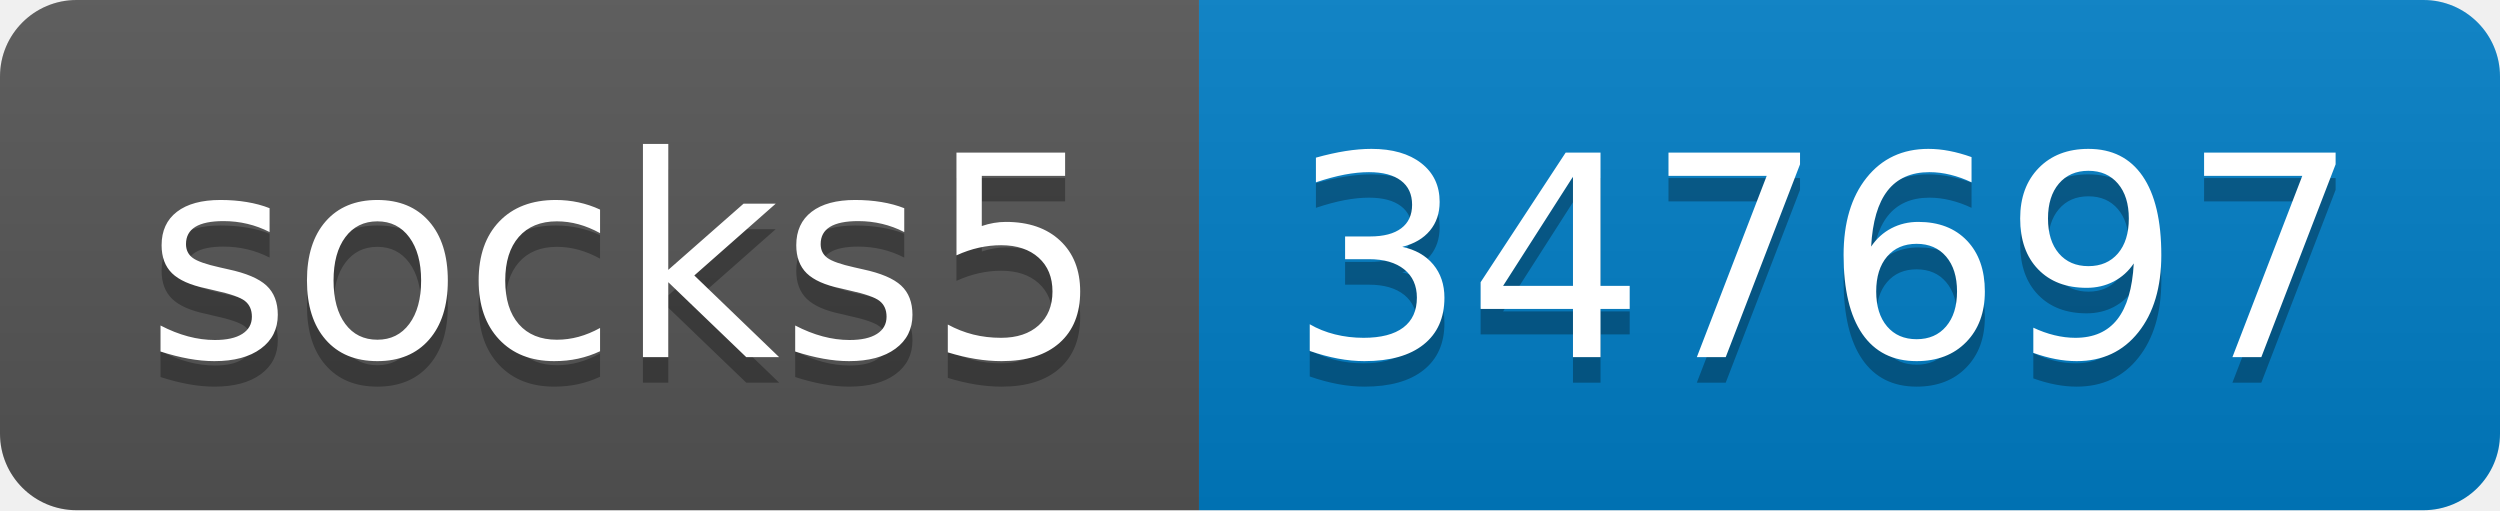
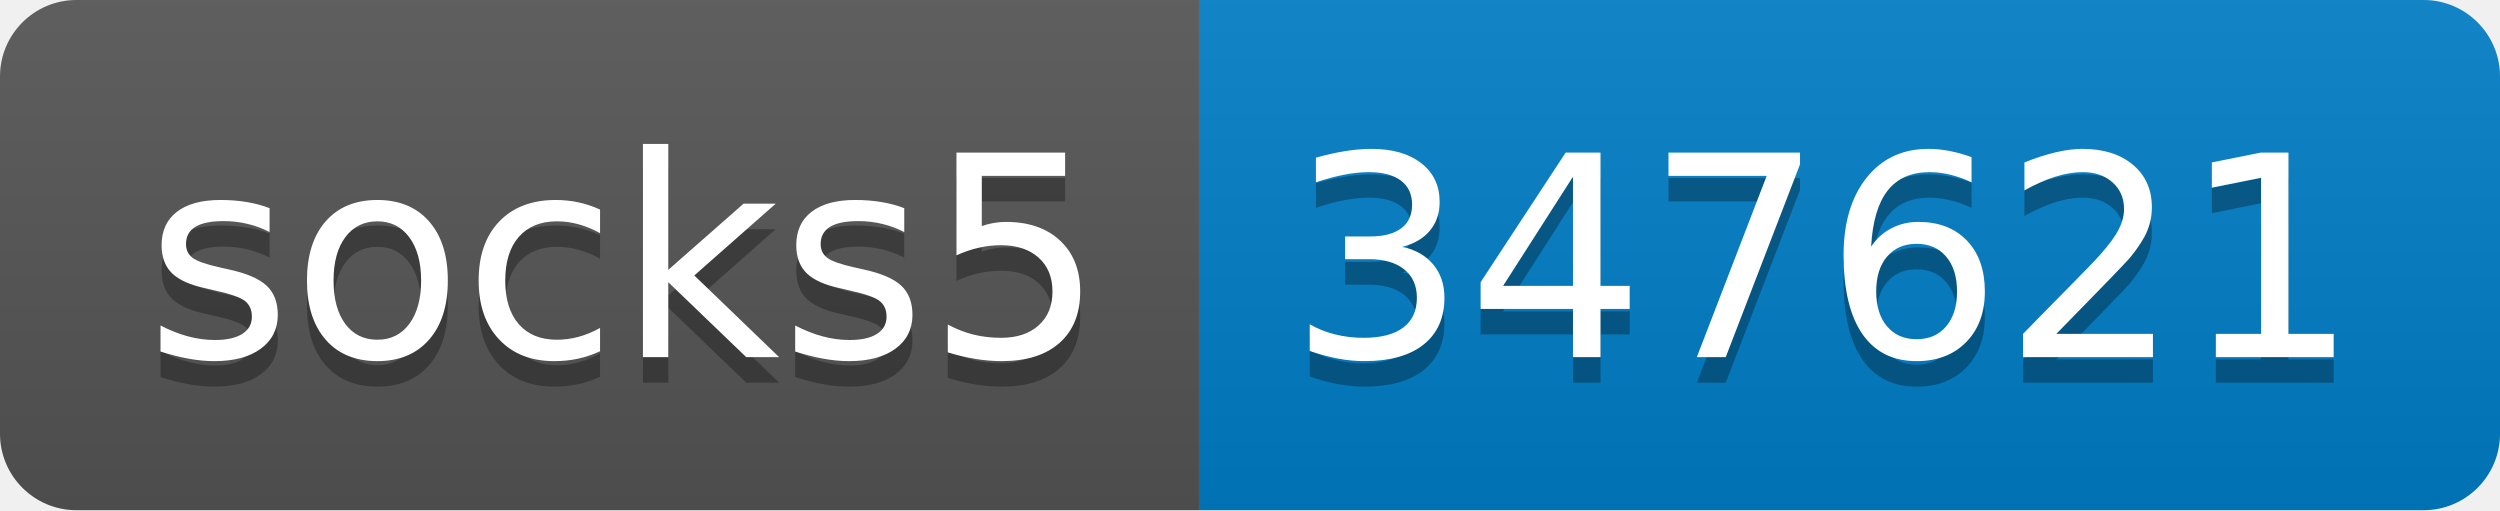
- <svg xmlns="http://www.w3.org/2000/svg" width="98" height="20" role="img" aria-label="socks5: 347697">
+ <svg xmlns="http://www.w3.org/2000/svg" width="98" height="20" role="img" aria-label="socks5: 347621">
  <linearGradient id="s" x2="0" y2="100%">
    <stop offset="0" stop-color="#bbb" stop-opacity=".1" />
    <stop offset="1" stop-opacity=".1" />
  </linearGradient>
  <clipPath id="r">
    <rect width="98" height="20" rx="3" fill="#fff" />
  </clipPath>
  <g clip-path="url(#r)">
    <rect width="47" height="20" fill="#555" />
    <rect x="47" width="51" height="20" fill="#007ec6" />
    <rect width="98" height="20" fill="url(#s)" />
  </g>
  <g fill="#fff" text-anchor="middle" font-family="Verdana,Geneva,DejaVu Sans,sans-serif" text-rendering="geometricPrecision" font-size="110">
    <text aria-hidden="true" x="245" y="150" fill="#010101" fill-opacity=".3" transform="scale(.1)" textLength="370">socks5</text>
    <text x="245" y="140" transform="scale(.1)" fill="#fff" textLength="370">socks5</text>
-     <text aria-hidden="true" x="715" y="150" fill="#010101" fill-opacity=".3" transform="scale(.1)" textLength="410">347697</text>
-     <text x="715" y="140" transform="scale(.1)" fill="#fff" textLength="410">347697</text>
+     <text aria-hidden="true" x="715" y="150" fill="#010101" fill-opacity=".3" transform="scale(.1)" textLength="410">347621</text>
+     <text x="715" y="140" transform="scale(.1)" fill="#fff" textLength="410">347621</text>
  </g>
</svg>
